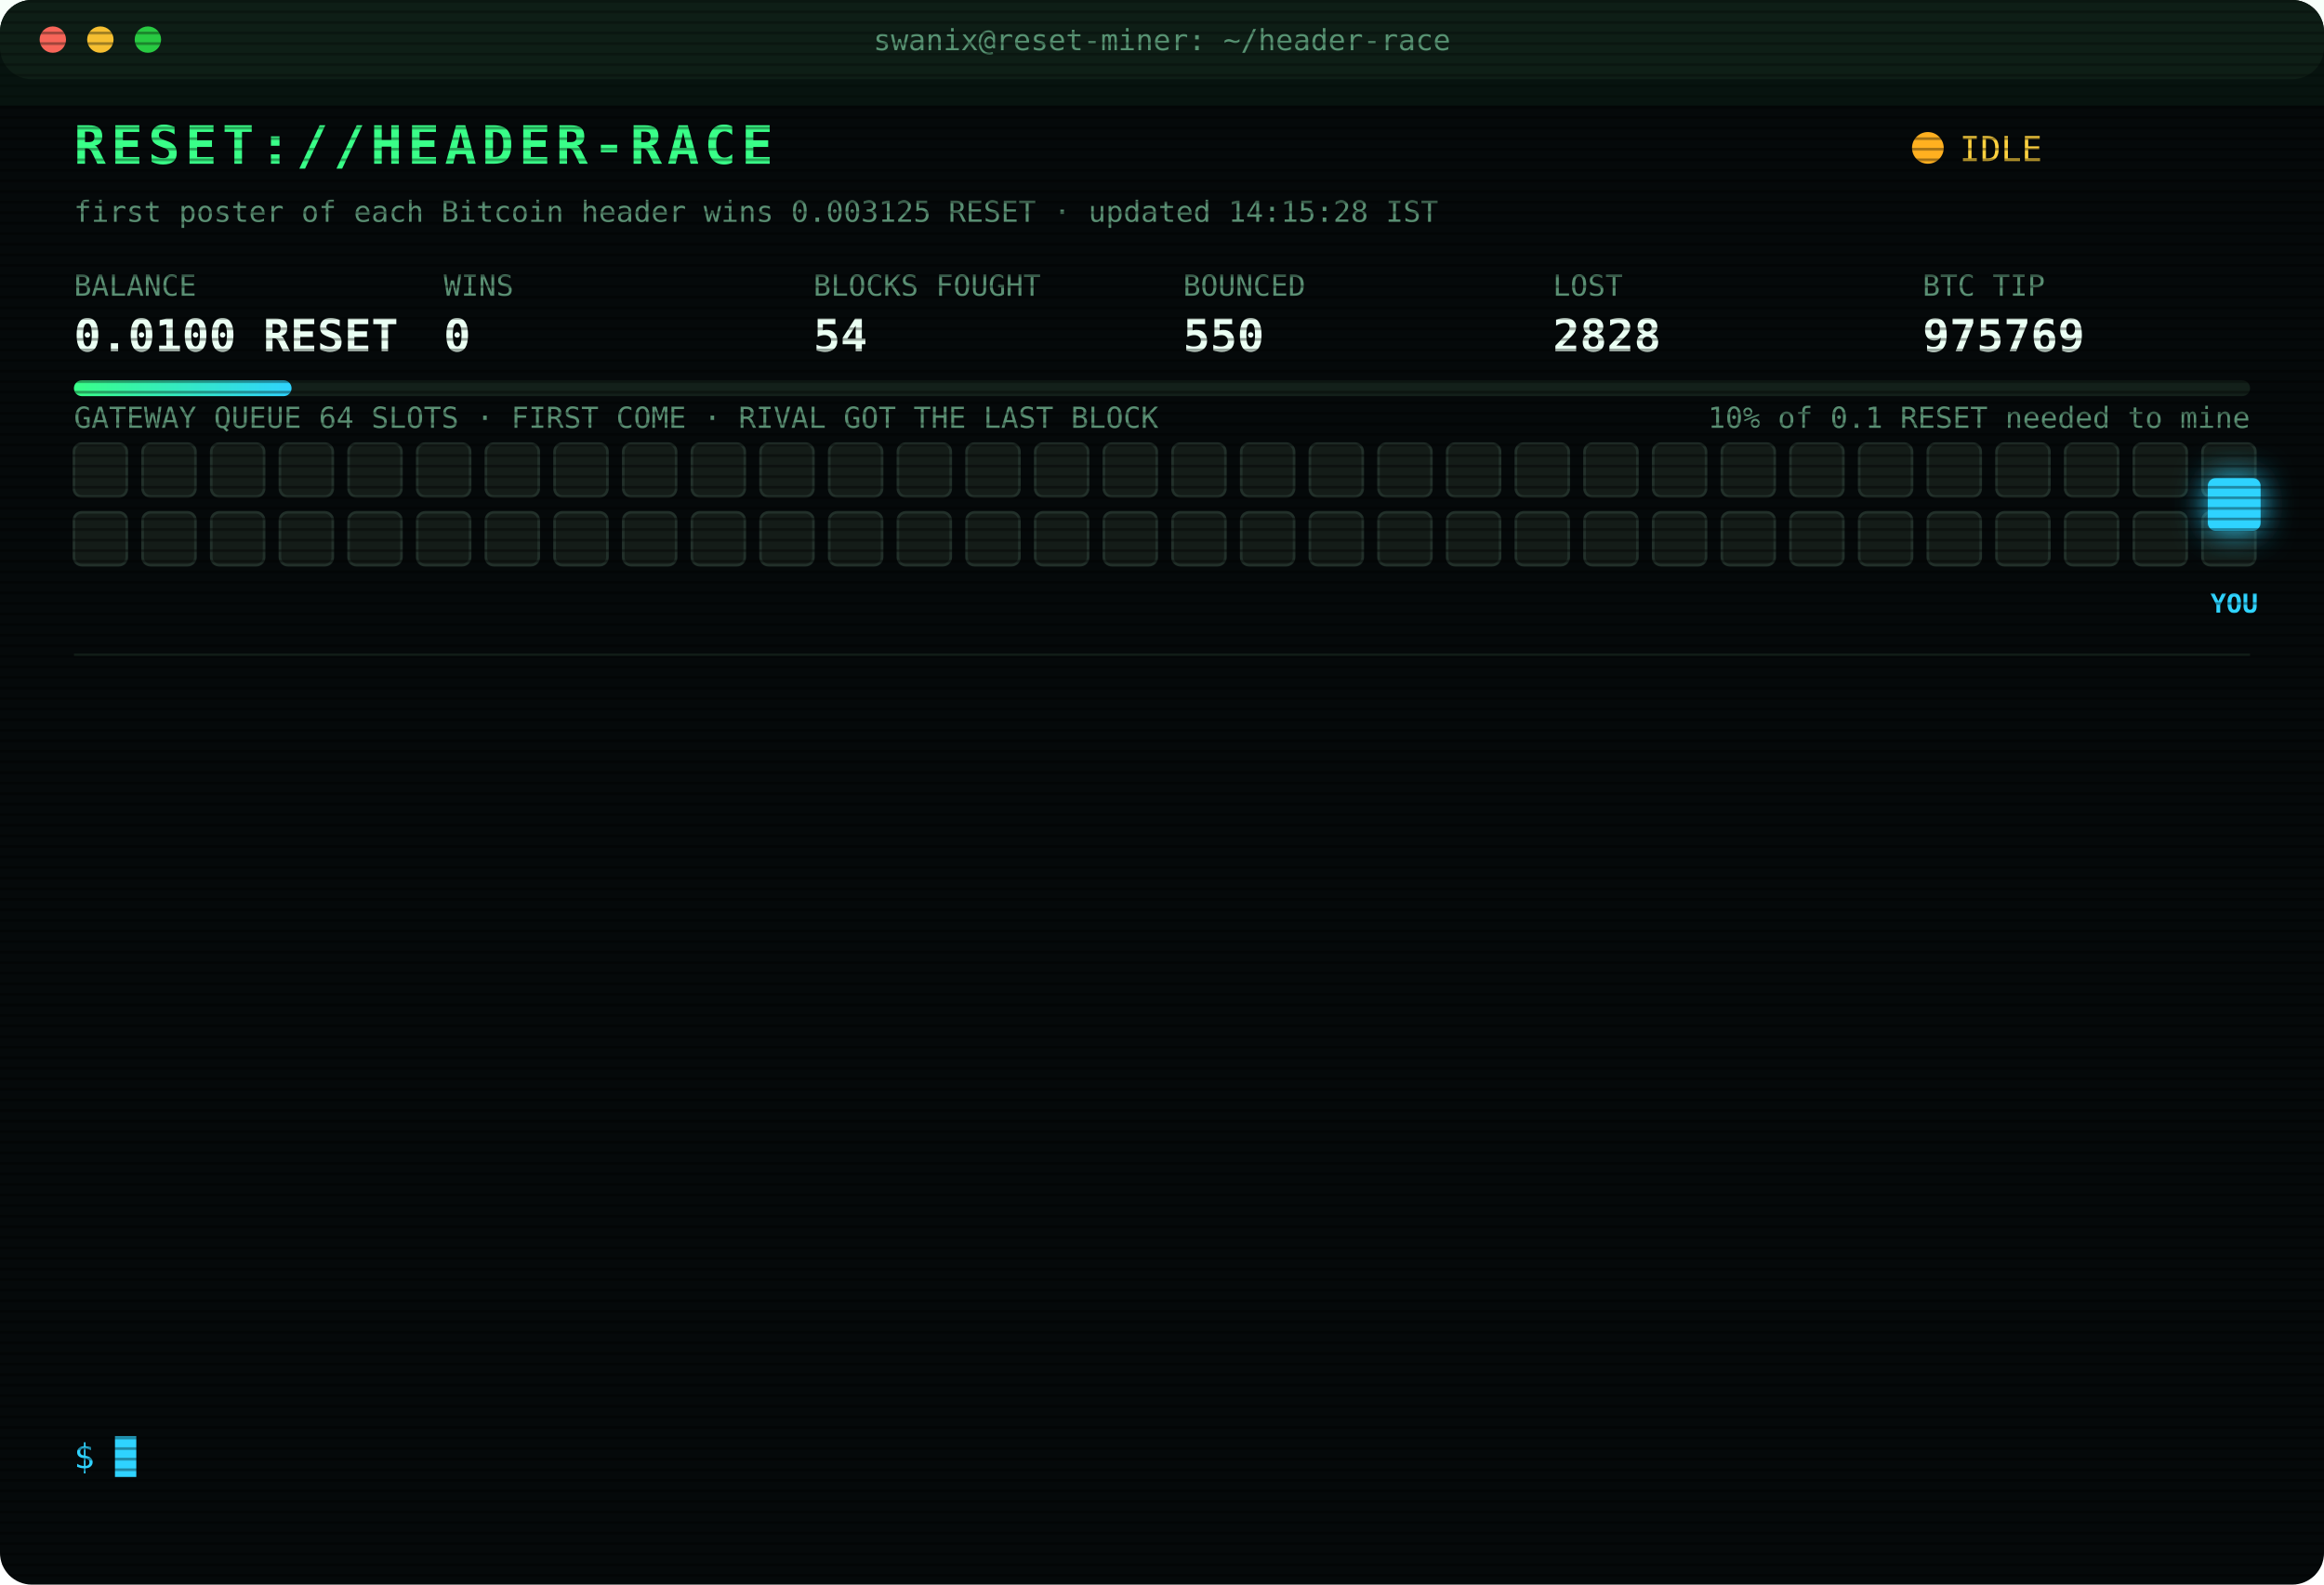
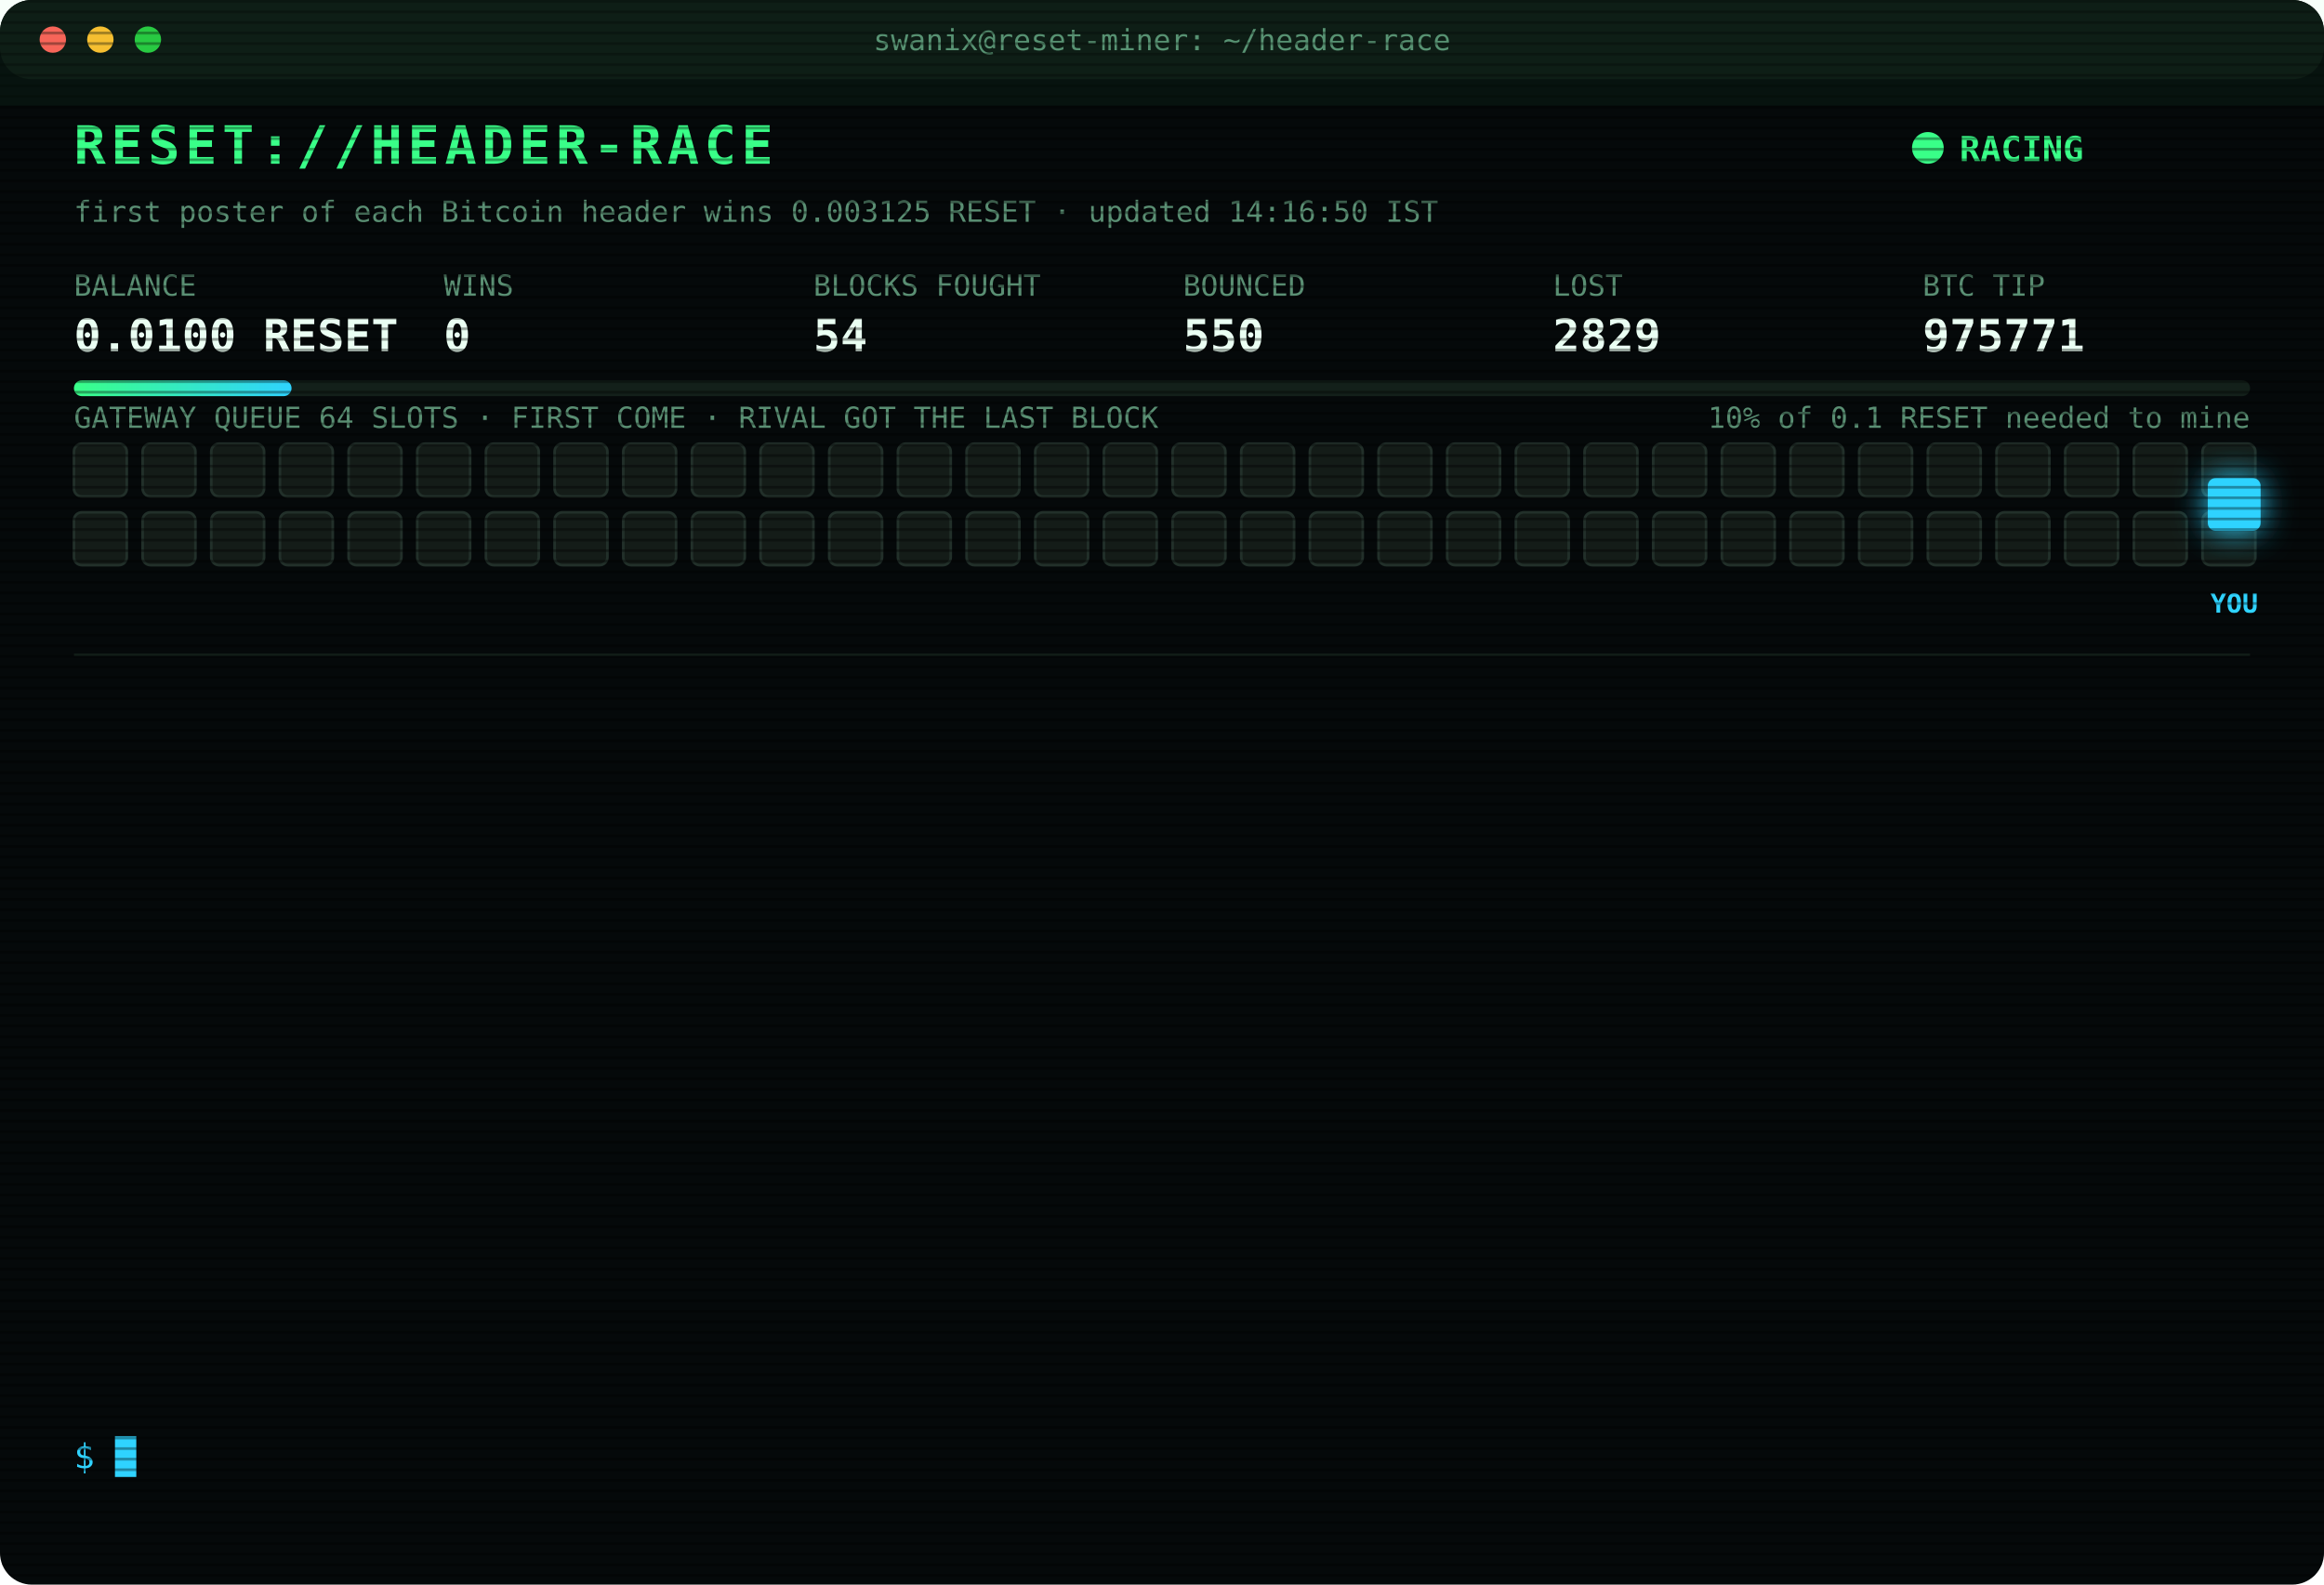
<svg xmlns="http://www.w3.org/2000/svg" width="880" height="600" viewBox="0 0 880 600" font-family="ui-monospace,SFMono-Regular,Menlo,Consolas,monospace">
  <style>
text{font-size:13px;fill:#7CFFB2}
.title{font-size:20px;font-weight:700;fill:#39FF88;letter-spacing:2px;animation:glitch 3s infinite steps(1)}
.sub{fill:#2fd3ff}.k{fill:#5a8f73;font-size:11px}.v{font-size:17px;font-weight:700;fill:#eafff3}
.ts{fill:#3f6b56}.boot{fill:#2fd3ff}.dim{fill:#5a8f73}.bad{fill:#ff4d6d}.warn{fill:#ffd23f}.mag{fill:#ff5cf0}.win{fill:#39FF88;font-weight:700}
.tag{font-size:10px;fill:#2fd3ff;font-weight:700}
.rival{fill:#26332c;stroke:#3c5a49;animation:jam 1.2s infinite alternate}
.idle{fill:#141c18;stroke:#22302a;animation:breathe 4s infinite}
.me{fill:#2fd3ff;filter:drop-shadow(0 0 6px #2fd3ff)}
.hover{animation:nudge 1.1s infinite ease-in-out}.bounce{animation:kick 1.4s infinite}
.ln{opacity:0;animation:in .4s forwards}
.cur{animation:blink 1s infinite steps(1)}
.scan{animation:scan 6s infinite linear}
.led{animation:blink 1.4s infinite}
@keyframes in{from{opacity:0;transform:translateX(-6px)}to{opacity:1;transform:none}}
@keyframes blink{50%{opacity:0}}
@keyframes jam{to{fill:#33463b}}
@keyframes breathe{50%{opacity:.4}}
@keyframes nudge{50%{transform:translateX(-10px)}}
@keyframes kick{0%,100%{transform:none}30%{transform:translateX(-14px)}55%{transform:translateX(10px) translateY(-6px)}}
@keyframes glitch{0%,92%{transform:none}93%{transform:translateX(2px);fill:#ff4d6d}95%{transform:translateX(-2px);fill:#2fd3ff}97%{transform:none}}
@keyframes scan{from{transform:translateY(-40px)}to{transform:translateY(600px)}}
</style>
  <defs>
    <pattern id="sl" width="4" height="4" patternUnits="userSpaceOnUse">
      <rect width="4" height="1" fill="#000" opacity=".35" />
    </pattern>
    <linearGradient id="bar">
      <stop offset="0" stop-color="#39FF88" />
      <stop offset="1" stop-color="#2fd3ff" />
    </linearGradient>
  </defs>
  <rect width="880" height="600" rx="12" fill="#05090a" />
  <rect width="880" height="30" rx="12" fill="#0d1512" />
  <circle cx="20" cy="15" r="5" fill="#ff5f57" />
  <circle cx="38" cy="15" r="5" fill="#febc2e" />
  <circle cx="56" cy="15" r="5" fill="#28c840" />
  <text x="440" y="19" text-anchor="middle" class="k">swanix@reset-miner: ~/header-race</text>
  <text x="28" y="62" class="title">RESET://HEADER-RACE</text>
-   <circle class="led" cx="730" cy="56" r="6" fill="#ffb020" />
-   <text x="742" y="61" class="warn">IDLE</text>
-   <text x="28" y="84" class="k">first poster of each Bitcoin header wins 0.003125 RESET · updated 14:15:28 IST</text>
+   <circle class="led" cx="730" cy="56" r="6" fill="#39FF88" />
+   <text x="742" y="61" class="win">RACING</text>
+   <text x="28" y="84" class="k">first poster of each Bitcoin header wins 0.003125 RESET · updated 14:16:50 IST</text>
  <text x="28" y="112" class="k">BALANCE</text>
  <text x="28" y="133" class="v">0.0100 RESET</text>
  <text x="168" y="112" class="k">WINS</text>
  <text x="168" y="133" class="v">0</text>
  <text x="308" y="112" class="k">BLOCKS FOUGHT</text>
  <text x="308" y="133" class="v">54</text>
  <text x="448" y="112" class="k">BOUNCED</text>
  <text x="448" y="133" class="v">550</text>
  <text x="588" y="112" class="k">LOST</text>
-   <text x="588" y="133" class="v">2828</text>
+   <text x="588" y="133" class="v">2829</text>
  <text x="728" y="112" class="k">BTC TIP</text>
-   <text x="728" y="133" class="v">975769</text>
+   <text x="728" y="133" class="v">975771</text>
  <rect x="28" y="144" width="824" height="6" rx="3" fill="#13201a" />
  <rect x="28" y="144" width="82.4" height="6" rx="3" fill="url(#bar)" />
  <text x="852" y="162" text-anchor="end" class="k">10% of 0.1 RESET needed to mine</text>
  <text x="28" y="162" class="k">GATEWAY QUEUE 64 SLOTS · FIRST COME · RIVAL GOT THE LAST BLOCK</text>
  <rect class="idle" x="28" y="168" width="20" height="20" rx="3" style="animation-delay:0.00s" />
  <rect class="idle" x="54" y="168" width="20" height="20" rx="3" style="animation-delay:0.05s" />
  <rect class="idle" x="80" y="168" width="20" height="20" rx="3" style="animation-delay:0.10s" />
  <rect class="idle" x="106" y="168" width="20" height="20" rx="3" style="animation-delay:0.15s" />
  <rect class="idle" x="132" y="168" width="20" height="20" rx="3" style="animation-delay:0.20s" />
  <rect class="idle" x="158" y="168" width="20" height="20" rx="3" style="animation-delay:0.25s" />
  <rect class="idle" x="184" y="168" width="20" height="20" rx="3" style="animation-delay:0.30s" />
  <rect class="idle" x="210" y="168" width="20" height="20" rx="3" style="animation-delay:0.35s" />
  <rect class="idle" x="236" y="168" width="20" height="20" rx="3" style="animation-delay:0.40s" />
  <rect class="idle" x="262" y="168" width="20" height="20" rx="3" style="animation-delay:0.45s" />
  <rect class="idle" x="288" y="168" width="20" height="20" rx="3" style="animation-delay:0.50s" />
  <rect class="idle" x="314" y="168" width="20" height="20" rx="3" style="animation-delay:0.55s" />
  <rect class="idle" x="340" y="168" width="20" height="20" rx="3" style="animation-delay:0.60s" />
  <rect class="idle" x="366" y="168" width="20" height="20" rx="3" style="animation-delay:0.65s" />
  <rect class="idle" x="392" y="168" width="20" height="20" rx="3" style="animation-delay:0.70s" />
  <rect class="idle" x="418" y="168" width="20" height="20" rx="3" style="animation-delay:0.75s" />
  <rect class="idle" x="444" y="168" width="20" height="20" rx="3" style="animation-delay:0.80s" />
  <rect class="idle" x="470" y="168" width="20" height="20" rx="3" style="animation-delay:0.85s" />
  <rect class="idle" x="496" y="168" width="20" height="20" rx="3" style="animation-delay:0.90s" />
  <rect class="idle" x="522" y="168" width="20" height="20" rx="3" style="animation-delay:0.95s" />
  <rect class="idle" x="548" y="168" width="20" height="20" rx="3" style="animation-delay:1.00s" />
  <rect class="idle" x="574" y="168" width="20" height="20" rx="3" style="animation-delay:1.05s" />
  <rect class="idle" x="600" y="168" width="20" height="20" rx="3" style="animation-delay:1.10s" />
  <rect class="idle" x="626" y="168" width="20" height="20" rx="3" style="animation-delay:1.15s" />
  <rect class="idle" x="652" y="168" width="20" height="20" rx="3" style="animation-delay:1.20s" />
  <rect class="idle" x="678" y="168" width="20" height="20" rx="3" style="animation-delay:1.25s" />
  <rect class="idle" x="704" y="168" width="20" height="20" rx="3" style="animation-delay:1.30s" />
  <rect class="idle" x="730" y="168" width="20" height="20" rx="3" style="animation-delay:1.35s" />
  <rect class="idle" x="756" y="168" width="20" height="20" rx="3" style="animation-delay:1.40s" />
  <rect class="idle" x="782" y="168" width="20" height="20" rx="3" style="animation-delay:1.45s" />
  <rect class="idle" x="808" y="168" width="20" height="20" rx="3" style="animation-delay:1.50s" />
  <rect class="idle" x="834" y="168" width="20" height="20" rx="3" style="animation-delay:1.55s" />
  <rect class="idle" x="28" y="194" width="20" height="20" rx="3" style="animation-delay:1.60s" />
  <rect class="idle" x="54" y="194" width="20" height="20" rx="3" style="animation-delay:1.65s" />
  <rect class="idle" x="80" y="194" width="20" height="20" rx="3" style="animation-delay:1.70s" />
  <rect class="idle" x="106" y="194" width="20" height="20" rx="3" style="animation-delay:1.75s" />
  <rect class="idle" x="132" y="194" width="20" height="20" rx="3" style="animation-delay:1.80s" />
  <rect class="idle" x="158" y="194" width="20" height="20" rx="3" style="animation-delay:1.85s" />
  <rect class="idle" x="184" y="194" width="20" height="20" rx="3" style="animation-delay:1.90s" />
  <rect class="idle" x="210" y="194" width="20" height="20" rx="3" style="animation-delay:1.95s" />
  <rect class="idle" x="236" y="194" width="20" height="20" rx="3" style="animation-delay:2.00s" />
  <rect class="idle" x="262" y="194" width="20" height="20" rx="3" style="animation-delay:2.05s" />
  <rect class="idle" x="288" y="194" width="20" height="20" rx="3" style="animation-delay:2.10s" />
  <rect class="idle" x="314" y="194" width="20" height="20" rx="3" style="animation-delay:2.15s" />
  <rect class="idle" x="340" y="194" width="20" height="20" rx="3" style="animation-delay:2.20s" />
  <rect class="idle" x="366" y="194" width="20" height="20" rx="3" style="animation-delay:2.25s" />
  <rect class="idle" x="392" y="194" width="20" height="20" rx="3" style="animation-delay:2.30s" />
  <rect class="idle" x="418" y="194" width="20" height="20" rx="3" style="animation-delay:2.35s" />
  <rect class="idle" x="444" y="194" width="20" height="20" rx="3" style="animation-delay:2.40s" />
  <rect class="idle" x="470" y="194" width="20" height="20" rx="3" style="animation-delay:2.45s" />
  <rect class="idle" x="496" y="194" width="20" height="20" rx="3" style="animation-delay:2.50s" />
  <rect class="idle" x="522" y="194" width="20" height="20" rx="3" style="animation-delay:2.55s" />
  <rect class="idle" x="548" y="194" width="20" height="20" rx="3" style="animation-delay:2.60s" />
  <rect class="idle" x="574" y="194" width="20" height="20" rx="3" style="animation-delay:2.65s" />
  <rect class="idle" x="600" y="194" width="20" height="20" rx="3" style="animation-delay:2.70s" />
  <rect class="idle" x="626" y="194" width="20" height="20" rx="3" style="animation-delay:2.75s" />
  <rect class="idle" x="652" y="194" width="20" height="20" rx="3" style="animation-delay:2.80s" />
  <rect class="idle" x="678" y="194" width="20" height="20" rx="3" style="animation-delay:2.85s" />
  <rect class="idle" x="704" y="194" width="20" height="20" rx="3" style="animation-delay:2.90s" />
  <rect class="idle" x="730" y="194" width="20" height="20" rx="3" style="animation-delay:2.95s" />
  <rect class="idle" x="756" y="194" width="20" height="20" rx="3" style="animation-delay:3.00s" />
  <rect class="idle" x="782" y="194" width="20" height="20" rx="3" style="animation-delay:3.05s" />
  <rect class="idle" x="808" y="194" width="20" height="20" rx="3" style="animation-delay:3.10s" />
  <rect class="idle" x="834" y="194" width="20" height="20" rx="3" style="animation-delay:3.15s" />
  <g class="hover">
    <rect class="me" x="836" y="181" width="20" height="20" rx="3" />
    <text class="tag" x="846" y="232" text-anchor="middle">YOU</text>
  </g>
  <line x1="28" x2="852" y1="248" y2="248" stroke="#13201a" />
  <g class="ln" style="animation-delay:0.40s">
-     <text x="28" y="270" class="ts">12:39:03</text>
-     <text x="104" y="270" class="bad">[LOST] #975757 taken by a rival miner</text>
+     <text x="28" y="270" class="ts">12:39:13</text>
+     <text x="104" y="270" class="bad">[LOST] #975758 taken by a rival miner</text>
  </g>
  <g class="ln" style="animation-delay:0.65s">
-     <text x="28" y="292" class="ts">12:39:13</text>
-     <text x="104" y="292" class="bad">[LOST] #975758 taken by a rival miner</text>
+     <text x="28" y="292" class="ts">12:47:36</text>
+     <text x="104" y="292" class="bad">[LOST] #975759 taken by a rival miner</text>
  </g>
  <g class="ln" style="animation-delay:0.90s">
-     <text x="28" y="314" class="ts">12:47:36</text>
-     <text x="104" y="314" class="bad">[LOST] #975759 taken by a rival miner</text>
+     <text x="28" y="314" class="ts">12:47:47</text>
+     <text x="104" y="314" class="bad">[LOST] #975760 taken by a rival miner</text>
  </g>
  <g class="ln" style="animation-delay:1.15s">
-     <text x="28" y="336" class="ts">12:47:47</text>
-     <text x="104" y="336" class="bad">[LOST] #975760 taken by a rival miner</text>
+     <text x="28" y="336" class="ts">12:49:03</text>
+     <text x="104" y="336" class="bad">[LOST] #975761 taken by a rival miner</text>
  </g>
  <g class="ln" style="animation-delay:1.40s">
-     <text x="28" y="358" class="ts">12:49:03</text>
-     <text x="104" y="358" class="bad">[LOST] #975761 taken by a rival miner</text>
+     <text x="28" y="358" class="ts">13:00:23</text>
+     <text x="104" y="358" class="bad">[LOST] #975762 taken by a rival miner</text>
  </g>
  <g class="ln" style="animation-delay:1.65s">
-     <text x="28" y="380" class="ts">13:00:23</text>
-     <text x="104" y="380" class="bad">[LOST] #975762 taken by a rival miner</text>
+     <text x="28" y="380" class="ts">13:03:22</text>
+     <text x="104" y="380" class="bad">[LOST] #975763 taken by a rival miner</text>
  </g>
  <g class="ln" style="animation-delay:1.90s">
-     <text x="28" y="402" class="ts">13:03:22</text>
-     <text x="104" y="402" class="bad">[LOST] #975763 taken by a rival miner</text>
+     <text x="28" y="402" class="ts">13:04:16</text>
+     <text x="104" y="402" class="bad">[LOST] #975764 taken by a rival miner</text>
  </g>
  <g class="ln" style="animation-delay:2.15s">
-     <text x="28" y="424" class="ts">13:04:16</text>
-     <text x="104" y="424" class="bad">[LOST] #975764 taken by a rival miner</text>
+     <text x="28" y="424" class="ts">13:04:36</text>
+     <text x="104" y="424" class="bad">[LOST] #975765 taken by a rival miner</text>
  </g>
  <g class="ln" style="animation-delay:2.40s">
-     <text x="28" y="446" class="ts">13:04:36</text>
-     <text x="104" y="446" class="bad">[LOST] #975765 taken by a rival miner</text>
+     <text x="28" y="446" class="ts">13:26:15</text>
+     <text x="104" y="446" class="bad">[LOST] #975766 taken by a rival miner</text>
  </g>
  <g class="ln" style="animation-delay:2.65s">
-     <text x="28" y="468" class="ts">13:26:15</text>
-     <text x="104" y="468" class="bad">[LOST] #975766 taken by a rival miner</text>
+     <text x="28" y="468" class="ts">13:31:35</text>
+     <text x="104" y="468" class="bad">[LOST] #975767 taken by a rival miner</text>
  </g>
  <g class="ln" style="animation-delay:2.90s">
-     <text x="28" y="490" class="ts">13:31:35</text>
-     <text x="104" y="490" class="bad">[LOST] #975767 taken by a rival miner</text>
+     <text x="28" y="490" class="ts">13:33:25</text>
+     <text x="104" y="490" class="bad">[LOST] #975768 taken by a rival miner</text>
  </g>
  <g class="ln" style="animation-delay:3.15s">
-     <text x="28" y="512" class="ts">13:33:25</text>
-     <text x="104" y="512" class="bad">[LOST] #975768 taken by a rival miner</text>
+     <text x="28" y="512" class="ts">13:42:46</text>
+     <text x="104" y="512" class="bad">[LOST] #975769 taken by a rival miner</text>
  </g>
  <g class="ln" style="animation-delay:3.40s">
-     <text x="28" y="534" class="ts">13:42:46</text>
-     <text x="104" y="534" class="bad">[LOST] #975769 taken by a rival miner</text>
+     <text x="28" y="534" class="ts">14:16:50</text>
+     <text x="104" y="534" class="bad">[LOST] #975771 taken by a rival miner</text>
  </g>
  <text x="28" y="556" class="sub">$ <tspan class="cur">█</tspan>
  </text>
  <rect width="880" height="600" rx="12" fill="url(#sl)" pointer-events="none" />
  <rect class="scan" width="880" height="40" fill="#39FF88" opacity=".04" />
</svg>
